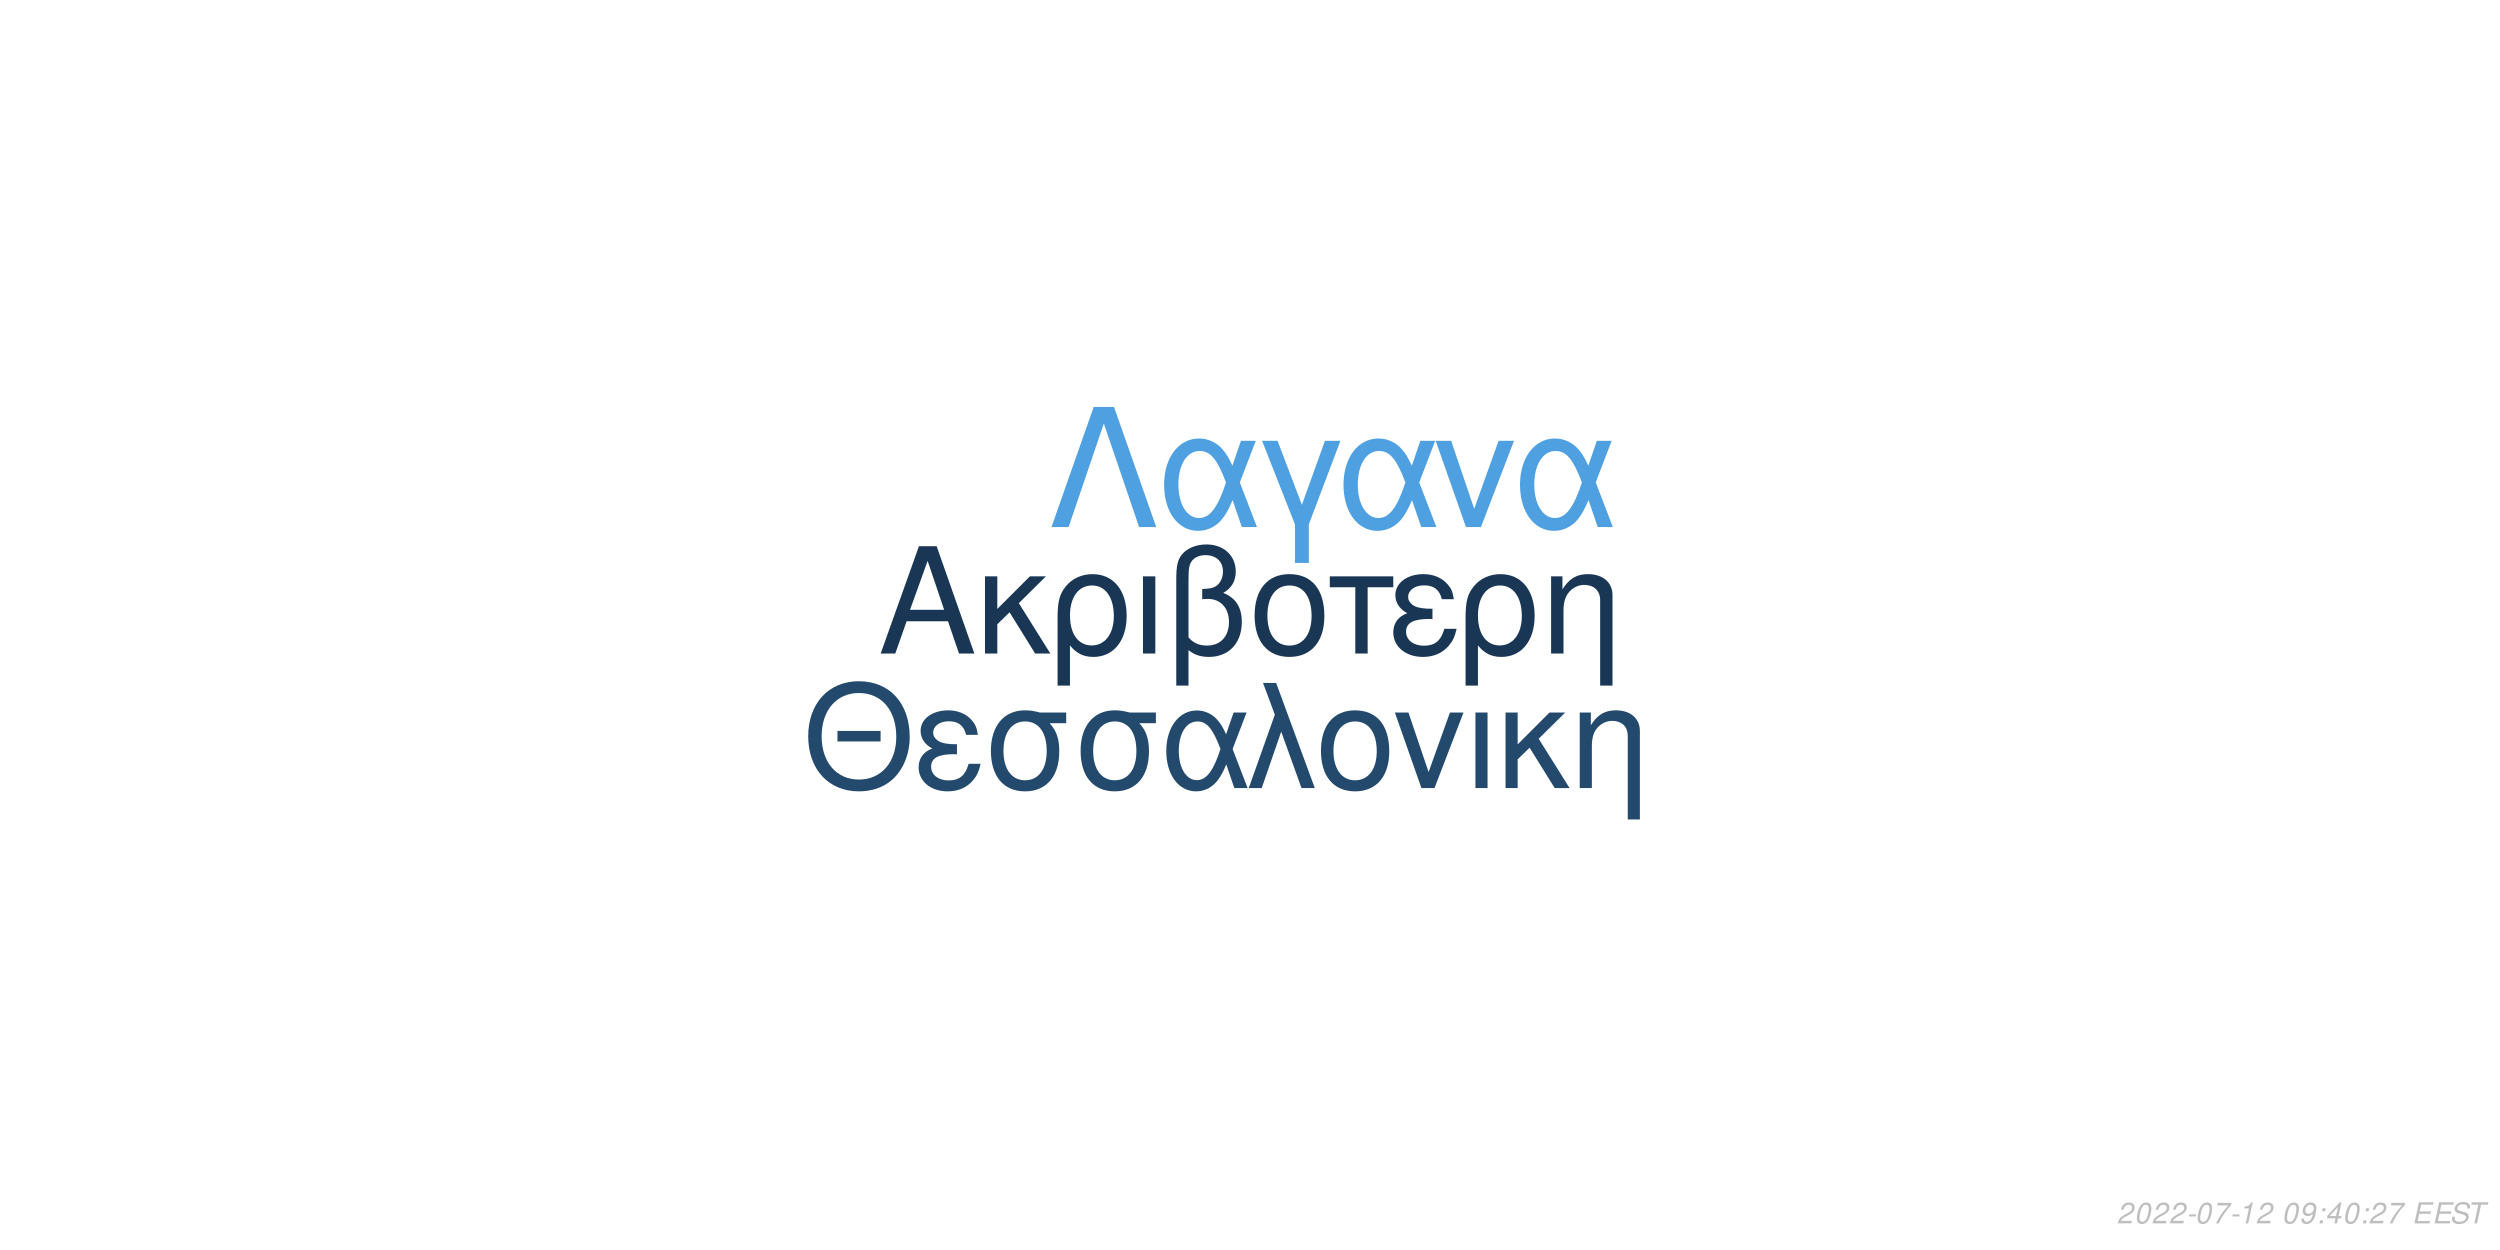
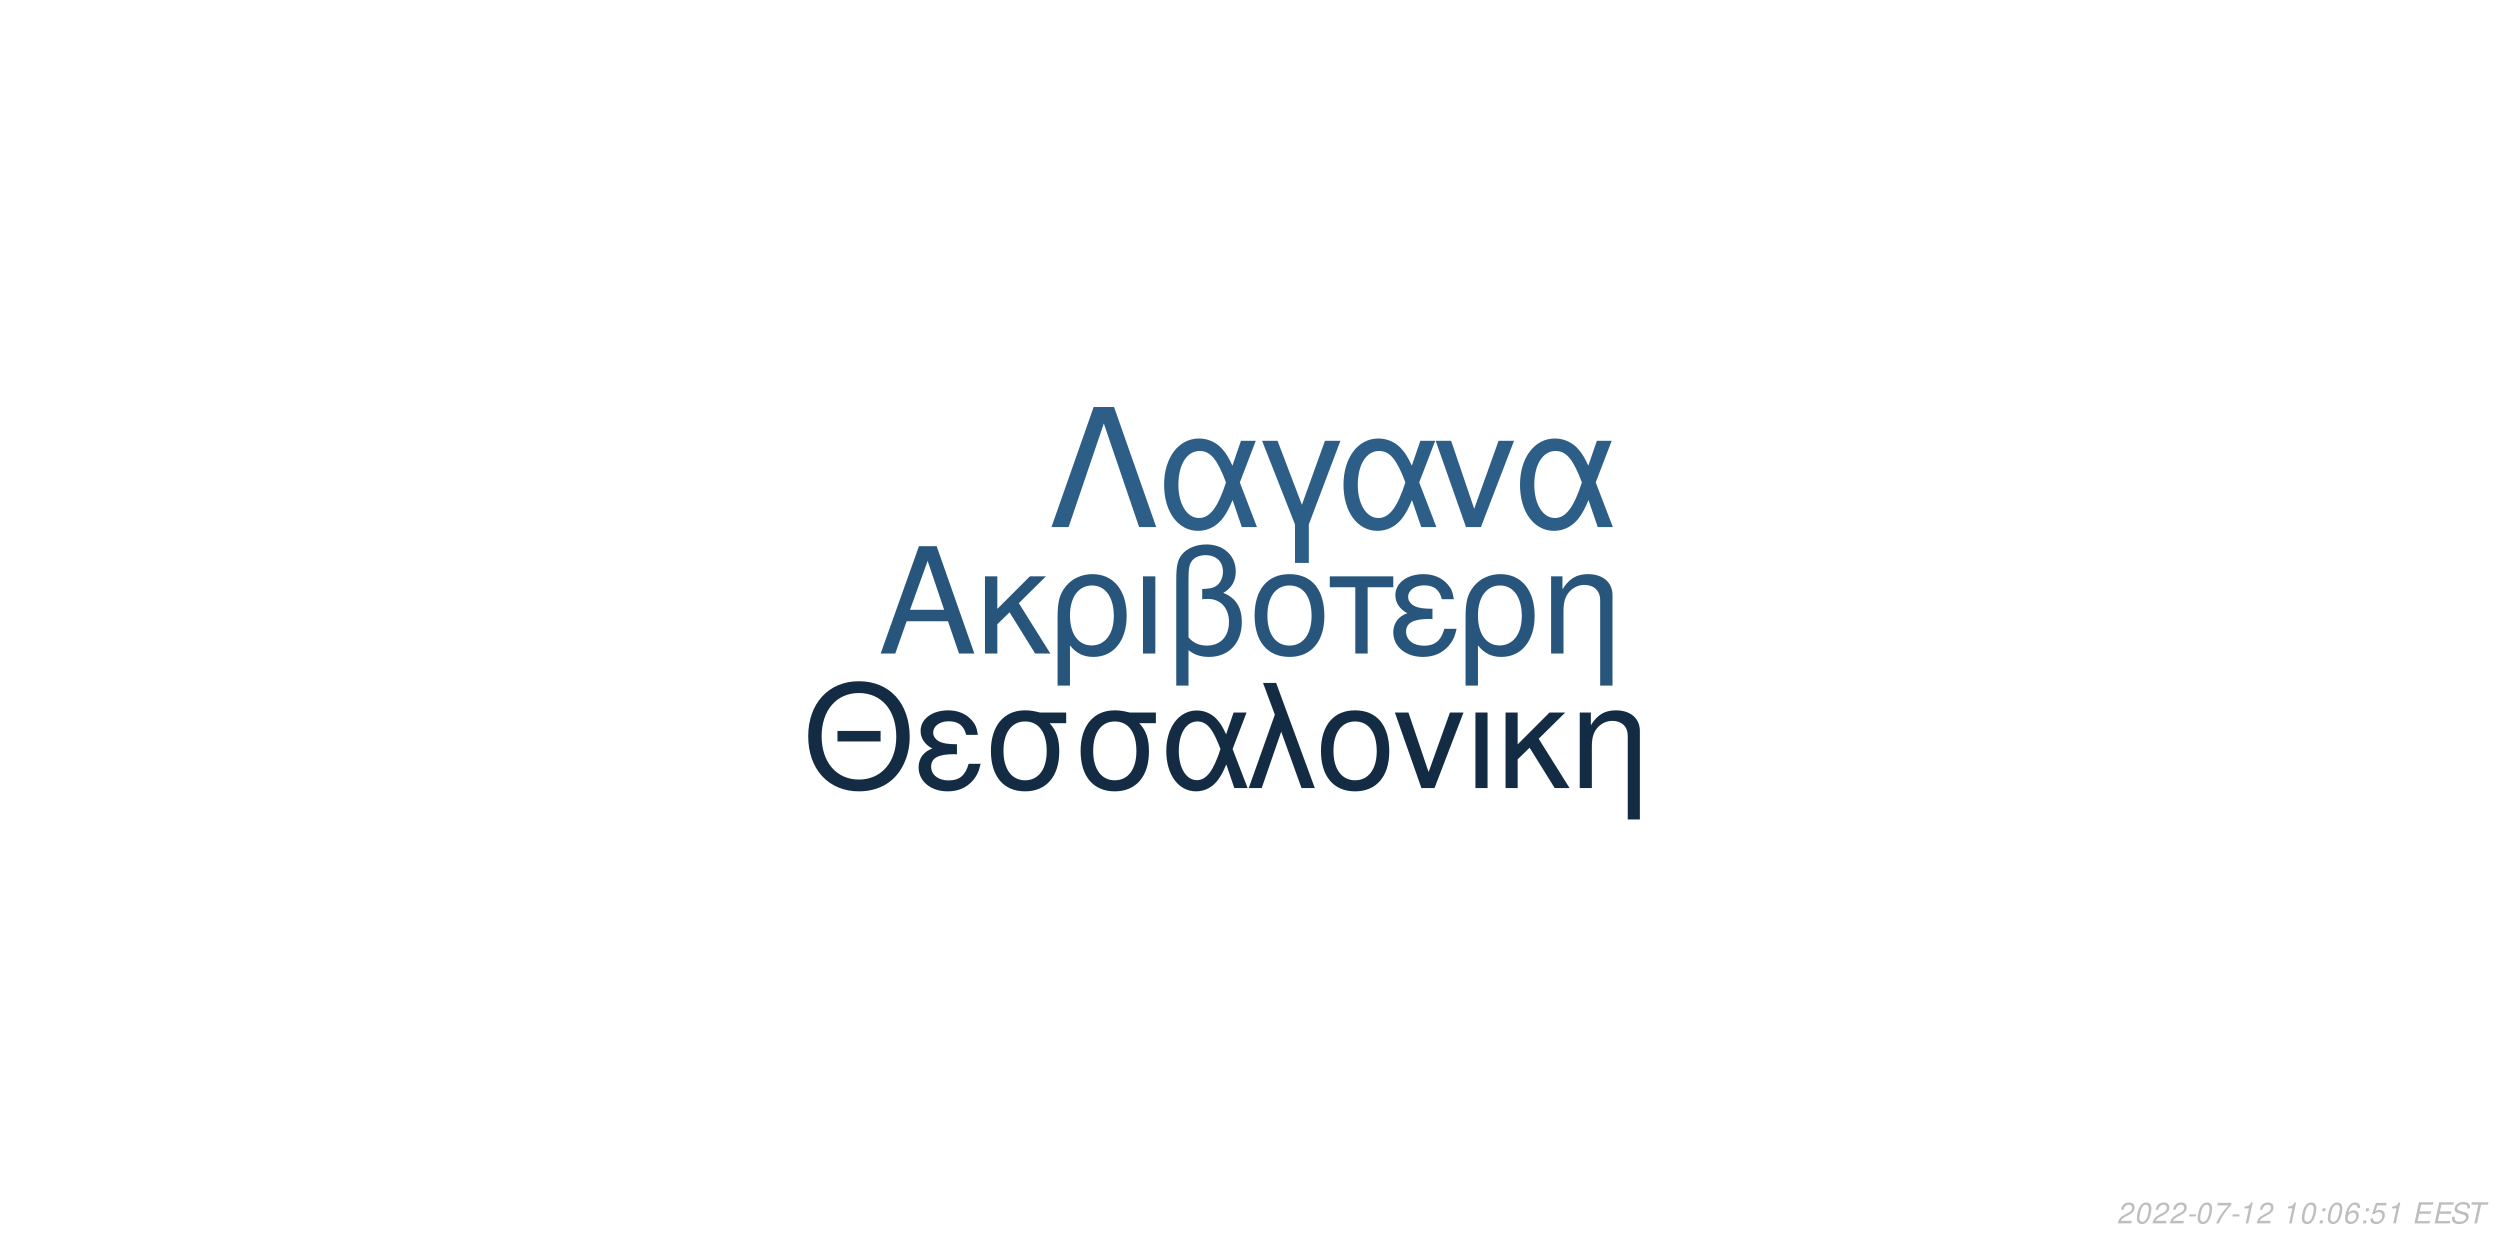
<svg xmlns="http://www.w3.org/2000/svg" xmlns:xlink="http://www.w3.org/1999/xlink" width="864pt" height="432pt" viewBox="0 0 864 432" version="1.1">
  <defs>
    <g>
      <symbol overflow="visible" id="glyph0-0">
        <path style="stroke:none;" d="" />
      </symbol>
      <symbol overflow="visible" id="glyph0-1">
        <path style="stroke:none;" d="M 24.125 -11.141 L 27.938 0 L 33.234 0 L 20.203 -37.094 L 14.094 -37.094 L 0.859 0 L 5.906 0 L 9.828 -11.141 Z M 22.797 -15.109 L 11 -15.109 L 17.094 -32.016 Z M 22.797 -15.109 " />
      </symbol>
      <symbol overflow="visible" id="glyph0-2">
        <path style="stroke:none;" d="M 7.172 -15.422 L 7.172 -26.672 L 2.906 -26.672 L 2.906 0 L 7.172 0 L 7.172 -10.125 L 11.406 -14.25 L 20.25 0 L 25.5 0 L 14.609 -17.406 L 23.969 -26.672 L 18.422 -26.672 Z M 7.172 -15.422 " />
      </symbol>
      <symbol overflow="visible" id="glyph0-3">
        <path style="stroke:none;" d="M 3 11.094 L 7.281 11.094 L 7.281 -2.797 C 9.516 -0.047 11.953 1.172 15.375 1.172 C 22.344 1.172 26.875 -4.422 26.875 -13.031 C 26.875 -21.891 22.297 -27.438 15.062 -27.438 C 11.297 -27.438 7.984 -25.906 5.797 -23.156 C 3.672 -20.516 3 -17.969 3 -12.359 Z M 14.906 -23.516 C 19.547 -23.516 22.438 -19.438 22.438 -12.922 C 22.438 -6.812 19.391 -2.797 14.812 -2.797 C 10.172 -2.797 7.281 -6.766 7.281 -13.125 C 7.281 -19.484 10.234 -23.516 14.906 -23.516 Z M 14.906 -23.516 " />
      </symbol>
      <symbol overflow="visible" id="glyph0-4">
        <path style="stroke:none;" d="M 3.516 0 L 7.781 0 L 7.781 -26.672 L 3.516 -26.672 Z M 3.516 0 " />
      </symbol>
      <symbol overflow="visible" id="glyph0-5">
        <path style="stroke:none;" d="M 4.016 11.094 L 8.25 11.094 L 8.25 -1.172 C 10.172 0.406 12.422 1.172 15.312 1.172 C 22.188 1.172 26.672 -3.609 26.672 -10.891 C 26.672 -15.984 24.578 -19.234 20.25 -20.969 C 23.109 -22.547 24.578 -25.031 24.578 -28.344 C 24.578 -33.844 20.406 -37.703 14.453 -37.703 C 10.938 -37.703 7.734 -36.391 6 -34.25 C 4.484 -32.422 4.016 -30.328 4.016 -25.391 Z M 8.25 -25.656 C 8.25 -29.359 8.5 -30.844 9.469 -32.062 C 10.375 -33.281 12.156 -34 14.094 -34 C 17.812 -34 20.156 -31.812 20.156 -28.297 C 20.156 -25.953 18.984 -23.812 17.297 -23.047 C 16.281 -22.547 15.469 -22.438 12.984 -22.297 L 12.984 -18.781 C 13.734 -18.828 14.344 -18.875 14.969 -18.875 C 19.344 -18.875 22.234 -15.719 22.234 -10.891 C 22.234 -5.906 19.281 -2.75 14.656 -2.75 C 11.953 -2.75 9.922 -3.609 8.25 -5.594 Z M 8.25 -25.656 " />
      </symbol>
      <symbol overflow="visible" id="glyph0-6">
        <path style="stroke:none;" d="M 14.094 -27.438 C 6.562 -27.438 2.094 -22.094 2.094 -13.125 C 2.094 -4.125 6.562 1.172 14.141 1.172 C 21.672 1.172 26.203 -4.172 26.203 -12.922 C 26.203 -22.188 21.828 -27.438 14.094 -27.438 Z M 14.141 -23.516 C 18.938 -23.516 21.781 -19.594 21.781 -12.984 C 21.781 -6.672 18.828 -2.75 14.141 -2.75 C 9.422 -2.75 6.516 -6.672 6.516 -13.125 C 6.516 -19.594 9.422 -23.516 14.141 -23.516 Z M 14.141 -23.516 " />
      </symbol>
      <symbol overflow="visible" id="glyph0-7">
        <path style="stroke:none;" d="M 7.891 0 L 12.156 0 L 12.156 -22.906 L 21.016 -22.906 L 21.016 -26.672 L -0.922 -26.672 L -0.922 -22.906 L 7.891 -22.906 Z M 7.891 0 " />
      </symbol>
      <symbol overflow="visible" id="glyph0-8">
        <path style="stroke:none;" d="M 14.562 -15.469 C 11.344 -15.469 9.562 -15.781 8.297 -16.438 C 6.922 -17.203 6.156 -18.328 6.156 -19.547 C 6.156 -21.891 8.453 -23.562 11.656 -23.562 C 15.062 -23.562 16.953 -22.094 17.812 -18.781 L 21.938 -18.781 C 21.578 -21.266 21.062 -22.5 19.797 -23.922 C 17.812 -26.203 14.906 -27.438 11.453 -27.438 C 5.797 -27.438 1.734 -24.375 1.734 -20.203 C 1.734 -17.609 3.156 -15.375 5.859 -13.938 C 2.797 -12.875 1.016 -10.484 1.016 -7.328 C 1.016 -2.391 5.297 1.172 11.25 1.172 C 14.969 1.172 17.906 -0.109 20.156 -2.641 C 21.578 -4.328 22.297 -5.797 22.906 -8.547 L 18.672 -8.547 C 17.5 -4.422 15.422 -2.703 11.609 -2.703 C 7.938 -2.703 5.438 -4.688 5.438 -7.578 C 5.438 -10.578 7.938 -11.953 13.484 -11.953 C 13.641 -11.953 14.094 -11.953 14.562 -11.906 Z M 14.562 -15.469 " />
      </symbol>
      <symbol overflow="visible" id="glyph0-9">
        <path style="stroke:none;" d="M 3.562 -26.672 L 3.562 0 L 7.844 0 L 7.844 -14.703 C 7.844 -17.906 8.5 -19.891 10.031 -21.531 C 11.406 -22.953 13.188 -23.719 15.062 -23.719 C 18.375 -23.719 20.516 -21.672 20.516 -18.469 L 20.516 11.094 L 24.781 11.094 L 24.781 -20.156 C 24.781 -24.578 21.469 -27.438 16.328 -27.438 C 12.359 -27.438 9.828 -25.906 7.484 -22.188 L 7.484 -26.672 Z M 3.562 -26.672 " />
      </symbol>
      <symbol overflow="visible" id="glyph1-0">
        <path style="stroke:none;" d="" />
      </symbol>
      <symbol overflow="visible" id="glyph1-1">
        <path style="stroke:none;" d="M 26.859 -19.734 L 11.953 -19.734 L 11.953 -16.094 L 26.859 -16.094 Z M 19.328 -36.922 C 8.922 -36.922 1.844 -29.25 1.844 -17.891 C 1.844 -6.484 8.875 1.141 19.391 1.141 C 23.812 1.141 27.703 -0.203 30.641 -2.688 C 34.578 -6.031 36.922 -11.656 36.922 -17.594 C 36.922 -29.297 30 -36.922 19.328 -36.922 Z M 19.328 -32.844 C 27.203 -32.844 32.281 -26.906 32.281 -17.688 C 32.281 -8.922 27.062 -2.938 19.391 -2.938 C 11.609 -2.938 6.484 -8.922 6.484 -17.891 C 6.484 -26.859 11.609 -32.844 19.328 -32.844 Z M 19.328 -32.844 " />
      </symbol>
      <symbol overflow="visible" id="glyph1-2">
        <path style="stroke:none;" d="M 14.25 -15.141 C 11.109 -15.141 9.375 -15.453 8.125 -16.094 C 6.781 -16.844 6.031 -17.938 6.031 -19.141 C 6.031 -21.422 8.266 -23.078 11.406 -23.078 C 14.75 -23.078 16.594 -21.625 17.438 -18.391 L 21.469 -18.391 C 21.125 -20.828 20.625 -22.031 19.391 -23.422 C 17.438 -25.656 14.594 -26.859 11.219 -26.859 C 5.688 -26.859 1.688 -23.875 1.688 -19.781 C 1.688 -17.234 3.094 -15.047 5.734 -13.656 C 2.734 -12.609 1 -10.266 1 -7.172 C 1 -2.344 5.188 1.141 11.016 1.141 C 14.656 1.141 17.547 -0.094 19.734 -2.594 C 21.125 -4.234 21.828 -5.688 22.422 -8.375 L 18.281 -8.375 C 17.141 -4.328 15.094 -2.641 11.359 -2.641 C 7.766 -2.641 5.328 -4.578 5.328 -7.422 C 5.328 -10.359 7.766 -11.703 13.203 -11.703 C 13.359 -11.703 13.797 -11.703 14.25 -11.656 Z M 14.25 -15.141 " />
      </symbol>
      <symbol overflow="visible" id="glyph1-3">
        <path style="stroke:none;" d="M 29 -26.109 L 19.938 -26.109 C 17.594 -26.703 16.438 -26.859 14.703 -26.859 C 7.469 -26.859 2.984 -21.469 2.984 -12.859 C 2.984 -4.031 7.375 1.141 14.797 1.141 C 22.172 1.141 26.609 -4.078 26.609 -12.656 C 26.609 -17.047 25.656 -19.828 23.266 -22.422 L 29 -22.422 Z M 14.797 -23.016 C 19.531 -23.016 22.266 -19.234 22.266 -12.75 C 22.266 -6.531 19.438 -2.688 14.797 -2.688 C 10.172 -2.688 7.328 -6.531 7.328 -12.859 C 7.328 -19.188 10.172 -23.016 14.797 -23.016 Z M 14.797 -23.016 " />
      </symbol>
      <symbol overflow="visible" id="glyph1-4">
        <path style="stroke:none;" d="M 29.344 -26.109 L 24.859 -26.109 L 22.266 -18.578 C 21.125 -21.031 20.484 -22.125 19.328 -23.469 C 17.547 -25.609 14.906 -26.812 12.156 -26.812 C 5.984 -26.812 1.594 -20.984 1.594 -12.812 C 1.594 -4.578 5.828 1.141 11.906 1.141 C 14.953 1.141 17.734 -0.344 19.625 -3.047 C 20.672 -4.531 21.281 -5.688 22.328 -8.172 L 25.109 0 L 29.703 0 L 24.516 -13.5 Z M 20.328 -13.5 C 17.891 -5.922 15.453 -2.734 12.156 -2.734 C 8.516 -2.734 5.922 -6.922 5.922 -12.812 C 5.922 -18.938 8.516 -23.016 12.359 -23.016 C 15.594 -23.016 17.688 -20.531 20.328 -13.5 Z M 20.328 -13.5 " />
      </symbol>
      <symbol overflow="visible" id="glyph1-5">
        <path style="stroke:none;" d="M 1.094 0 L 5.578 0 L 12.312 -19.484 L 19.328 0 L 23.922 0 L 10.562 -36.328 L 6.031 -36.328 L 10.109 -25.359 Z M 1.094 0 " />
      </symbol>
      <symbol overflow="visible" id="glyph1-6">
        <path style="stroke:none;" d="M 13.797 -26.859 C 6.422 -26.859 2.047 -21.625 2.047 -12.859 C 2.047 -4.031 6.422 1.141 13.859 1.141 C 21.234 1.141 25.656 -4.078 25.656 -12.656 C 25.656 -21.719 21.375 -26.859 13.797 -26.859 Z M 13.859 -23.016 C 18.531 -23.016 21.328 -19.188 21.328 -12.703 C 21.328 -6.531 18.438 -2.688 13.859 -2.688 C 9.219 -2.688 6.375 -6.531 6.375 -12.859 C 6.375 -19.188 9.219 -23.016 13.859 -23.016 Z M 13.859 -23.016 " />
      </symbol>
      <symbol overflow="visible" id="glyph1-7">
        <path style="stroke:none;" d="M 14.297 0 L 24.312 -26.109 L 19.625 -26.109 L 12.25 -5.531 L 5.281 -26.109 L 0.594 -26.109 L 9.766 0 Z M 14.297 0 " />
      </symbol>
      <symbol overflow="visible" id="glyph1-8">
        <path style="stroke:none;" d="M 3.438 0 L 7.625 0 L 7.625 -26.109 L 3.438 -26.109 Z M 3.438 0 " />
      </symbol>
      <symbol overflow="visible" id="glyph1-9">
        <path style="stroke:none;" d="M 7.031 -15.094 L 7.031 -26.109 L 2.844 -26.109 L 2.844 0 L 7.031 0 L 7.031 -9.922 L 11.156 -13.953 L 19.828 0 L 24.969 0 L 14.297 -17.047 L 23.469 -26.109 L 18.031 -26.109 Z M 7.031 -15.094 " />
      </symbol>
      <symbol overflow="visible" id="glyph1-10">
        <path style="stroke:none;" d="M 3.484 -26.109 L 3.484 0 L 7.672 0 L 7.672 -14.406 C 7.672 -17.547 8.328 -19.484 9.812 -21.078 C 11.156 -22.469 12.906 -23.219 14.75 -23.219 C 17.984 -23.219 20.078 -21.234 20.078 -18.094 L 20.078 10.859 L 24.266 10.859 L 24.266 -19.734 C 24.266 -24.062 21.031 -26.859 16 -26.859 C 12.109 -26.859 9.609 -25.359 7.328 -21.719 L 7.328 -26.109 Z M 3.484 -26.109 " />
      </symbol>
      <symbol overflow="visible" id="glyph2-0">
        <path style="stroke:none;" d="" />
      </symbol>
      <symbol overflow="visible" id="glyph2-1">
        <path style="stroke:none;" d="M 22.531 -41.484 L 15.484 -41.484 L 0.906 0 L 6.828 0 L 19 -35.797 L 31.188 0 L 37.109 0 Z M 22.531 -41.484 " />
      </symbol>
      <symbol overflow="visible" id="glyph2-2">
        <path style="stroke:none;" d="M 33.516 -29.812 L 28.391 -29.812 L 25.438 -21.219 C 24.125 -24.016 23.391 -25.266 22.078 -26.797 C 20.031 -29.25 17.016 -30.609 13.891 -30.609 C 6.828 -30.609 1.828 -23.953 1.828 -14.625 C 1.828 -5.234 6.656 1.312 13.594 1.312 C 17.078 1.312 20.266 -0.391 22.422 -3.469 C 23.609 -5.172 24.297 -6.484 25.5 -9.328 L 28.688 0 L 33.922 0 L 28 -15.422 Z M 23.219 -15.422 C 20.422 -6.766 17.641 -3.125 13.891 -3.125 C 9.734 -3.125 6.766 -7.906 6.766 -14.625 C 6.766 -21.625 9.734 -26.297 14.109 -26.297 C 17.812 -26.297 20.203 -23.453 23.219 -15.422 Z M 23.219 -15.422 " />
      </symbol>
      <symbol overflow="visible" id="glyph2-3">
        <path style="stroke:none;" d="M 12.062 12.406 L 16.844 12.406 L 16.844 -0.906 L 27.766 -29.812 L 22.422 -29.812 L 14.453 -7.688 L 6.031 -29.812 L 0.688 -29.812 L 12.062 -0.906 Z M 12.062 12.406 " />
      </symbol>
      <symbol overflow="visible" id="glyph2-4">
        <path style="stroke:none;" d="M 16.328 0 L 27.766 -29.812 L 22.422 -29.812 L 14 -6.312 L 6.031 -29.812 L 0.688 -29.812 L 11.156 0 Z M 16.328 0 " />
      </symbol>
      <symbol overflow="visible" id="glyph3-0">
        <path style="stroke:none;" d="" />
      </symbol>
      <symbol overflow="visible" id="glyph3-1">
        <path style="stroke:none;" d="M 5.234 -0.875 L 1.469 -0.875 C 1.641 -1.375 2.203 -1.891 3.109 -2.344 L 4.234 -2.938 C 5.562 -3.625 6.219 -4.469 6.219 -5.484 C 6.219 -5.938 6.062 -6.359 5.797 -6.656 C 5.469 -7.047 4.984 -7.234 4.312 -7.234 C 2.766 -7.234 1.891 -6.453 1.484 -4.734 L 2.375 -4.734 C 2.484 -5.188 2.609 -5.484 2.797 -5.75 C 3.094 -6.203 3.609 -6.453 4.188 -6.453 C 4.891 -6.453 5.344 -6.031 5.344 -5.375 C 5.344 -4.703 4.859 -4.094 4.016 -3.656 L 2.984 -3.125 C 1.234 -2.188 0.797 -1.656 0.344 -0.016 L 5.047 -0.016 Z M 5.234 -0.875 " />
      </symbol>
      <symbol overflow="visible" id="glyph3-2">
        <path style="stroke:none;" d="M 4.203 -7.234 C 3.375 -7.234 2.688 -6.812 2.125 -5.984 C 1.484 -5.047 0.984 -3.188 0.984 -1.734 C 0.984 -1.109 1.172 -0.562 1.484 -0.266 C 1.797 0.047 2.281 0.234 2.766 0.234 C 3.625 0.234 4.281 -0.156 4.859 -1.016 C 5.516 -1.953 6 -3.797 6 -5.266 C 6 -6.5 5.328 -7.234 4.203 -7.234 Z M 4.094 -6.453 C 4.734 -6.453 5.125 -5.984 5.125 -5.156 C 5.125 -4.203 4.781 -2.625 4.406 -1.812 C 3.984 -0.938 3.516 -0.547 2.875 -0.547 C 2.25 -0.547 1.875 -1.031 1.875 -1.828 C 1.875 -2.797 2.203 -4.344 2.594 -5.203 C 2.984 -6.047 3.453 -6.453 4.094 -6.453 Z M 4.094 -6.453 " />
      </symbol>
      <symbol overflow="visible" id="glyph3-3">
        <path style="stroke:none;" d="M 3.516 -3.125 L 1.125 -3.125 L 0.969 -2.406 L 3.359 -2.406 Z M 3.516 -3.125 " />
      </symbol>
      <symbol overflow="visible" id="glyph3-4">
        <path style="stroke:none;" d="M 6.703 -7.094 L 1.953 -7.094 L 1.766 -6.219 L 5.594 -6.219 C 3.344 -3.688 2.266 -2.109 1.375 0 L 2.344 0 C 3.031 -1.906 4.828 -4.594 6.547 -6.281 Z M 6.703 -7.094 " />
      </symbol>
      <symbol overflow="visible" id="glyph3-5">
        <path style="stroke:none;" d="M 3.703 -5.188 L 2.594 0 L 3.469 0 L 5.016 -7.234 L 4.438 -7.234 C 3.906 -6.156 3.688 -6.016 2.234 -5.812 L 2.109 -5.188 Z M 3.703 -5.188 " />
      </symbol>
      <symbol overflow="visible" id="glyph3-6">
        <path style="stroke:none;" d="" />
      </symbol>
      <symbol overflow="visible" id="glyph3-7">
-         <path style="stroke:none;" d="M 0.844 -1.656 C 0.844 -1.547 0.844 -1.438 0.844 -1.375 C 0.844 -0.406 1.531 0.234 2.578 0.234 C 3.203 0.234 3.766 0.016 4.297 -0.438 C 4.938 -1 5.312 -1.656 5.594 -2.719 C 5.844 -3.672 6.016 -4.766 6.016 -5.375 C 6.016 -5.844 5.844 -6.328 5.547 -6.656 C 5.203 -7.031 4.703 -7.234 4.062 -7.234 C 2.516 -7.234 1.297 -5.938 1.297 -4.266 C 1.297 -3.203 1.984 -2.547 3.047 -2.547 C 3.484 -2.547 3.953 -2.672 4.281 -2.891 C 4.406 -2.984 4.547 -3.078 4.828 -3.344 C 4.438 -1.484 3.703 -0.547 2.703 -0.547 C 2.109 -0.547 1.719 -0.938 1.719 -1.547 L 1.719 -1.656 Z M 3.953 -6.453 C 4.625 -6.453 5.141 -5.953 5.141 -5.281 C 5.141 -4.188 4.312 -3.312 3.297 -3.312 C 2.594 -3.312 2.172 -3.734 2.172 -4.453 C 2.172 -5.562 2.984 -6.453 3.953 -6.453 Z M 3.953 -6.453 " />
+         <path style="stroke:none;" d="M 2.359 -1.031 L 1.312 -1.031 L 1.094 0 L 2.141 0 Z M 3.266 -5.234 L 2.219 -5.234 L 2 -4.203 L 3.047 -4.203 Z M 3.266 -5.234 " />
      </symbol>
      <symbol overflow="visible" id="glyph3-8">
-         <path style="stroke:none;" d="M 2.359 -1.031 L 1.312 -1.031 L 1.094 0 L 2.141 0 Z M 3.266 -5.234 L 2.219 -5.234 L 2 -4.203 L 3.047 -4.203 Z M 3.266 -5.234 " />
+         <path style="stroke:none;" d="M 6.125 -5.344 L 6.141 -5.625 C 6.141 -6.609 5.453 -7.234 4.391 -7.234 C 3.438 -7.234 2.641 -6.719 2.016 -5.703 C 1.422 -4.781 0.938 -2.953 0.938 -1.688 C 0.938 -0.516 1.688 0.234 2.859 0.234 C 3.703 0.234 4.438 -0.156 5 -0.875 C 5.406 -1.422 5.672 -2.156 5.672 -2.766 C 5.672 -3.812 4.969 -4.5 3.906 -4.5 C 3.234 -4.5 2.672 -4.234 2.094 -3.625 C 2.406 -5.375 3.234 -6.453 4.25 -6.453 C 4.703 -6.453 5.062 -6.234 5.172 -5.844 C 5.203 -5.719 5.234 -5.578 5.25 -5.344 Z M 3.656 -3.734 C 4.344 -3.734 4.797 -3.281 4.797 -2.625 C 4.797 -1.469 3.984 -0.547 2.984 -0.547 C 2.297 -0.547 1.812 -1.047 1.812 -1.766 C 1.812 -2.859 2.625 -3.734 3.656 -3.734 Z M 3.656 -3.734 " />
      </symbol>
      <symbol overflow="visible" id="glyph3-9">
-         <path style="stroke:none;" d="M 3.625 -1.75 L 3.266 0 L 4.141 0 L 4.516 -1.75 L 5.562 -1.75 L 5.734 -2.531 L 4.688 -2.531 L 5.688 -7.234 L 5.016 -7.234 L 0.844 -2.672 L 0.641 -1.75 Z M 3.797 -2.531 L 1.594 -2.531 L 4.469 -5.703 Z M 3.797 -2.531 " />
+         <path style="stroke:none;" d="M 6.297 -7.094 L 2.594 -7.094 L 1.234 -3.234 L 2.047 -3.234 C 2.656 -3.766 2.938 -3.906 3.531 -3.906 C 4.328 -3.906 4.797 -3.453 4.797 -2.688 C 4.797 -1.438 3.969 -0.547 2.828 -0.547 C 2.031 -0.547 1.609 -0.938 1.578 -1.734 L 0.703 -1.734 L 0.703 -1.516 C 0.703 -0.938 0.844 -0.547 1.188 -0.266 C 1.562 0.062 2.078 0.234 2.703 0.234 C 3.656 0.234 4.391 -0.156 4.984 -0.922 C 5.422 -1.5 5.672 -2.234 5.672 -2.953 C 5.672 -4 4.938 -4.672 3.812 -4.672 C 3.328 -4.672 2.906 -4.547 2.406 -4.234 L 3.109 -6.219 L 6.109 -6.219 Z M 6.297 -7.094 " />
      </symbol>
      <symbol overflow="visible" id="glyph3-10">
        <path style="stroke:none;" d="M 2.547 -3.312 L 6.5 -3.312 L 6.688 -4.141 L 2.719 -4.141 L 3.219 -6.469 L 7.344 -6.469 L 7.516 -7.297 L 2.453 -7.297 L 0.906 0 L 6.125 0 L 6.297 -0.812 L 2.016 -0.812 Z M 2.547 -3.312 " />
      </symbol>
      <symbol overflow="visible" id="glyph3-11">
        <path style="stroke:none;" d="M 7.062 -5.156 C 7.125 -5.438 7.141 -5.562 7.141 -5.703 C 7.141 -6.156 6.938 -6.594 6.594 -6.891 C 6.188 -7.25 5.656 -7.406 4.875 -7.406 C 3.844 -7.406 3.047 -7.125 2.5 -6.562 C 2.094 -6.141 1.781 -5.438 1.781 -4.922 C 1.781 -4.297 2.219 -3.766 2.891 -3.562 L 4.594 -3.094 C 5.406 -2.859 5.734 -2.578 5.734 -2.094 C 5.734 -1.781 5.547 -1.406 5.266 -1.141 C 4.844 -0.766 4.266 -0.578 3.453 -0.578 C 2.328 -0.578 1.812 -0.984 1.812 -1.906 C 1.812 -2.047 1.812 -2.125 1.844 -2.312 L 0.984 -2.312 C 0.906 -2.062 0.891 -1.906 0.891 -1.688 C 0.891 -0.484 1.797 0.234 3.297 0.234 C 4.359 0.234 5.234 -0.062 5.812 -0.609 C 6.344 -1.078 6.688 -1.797 6.688 -2.375 C 6.688 -2.641 6.609 -2.906 6.453 -3.156 C 6.234 -3.5 5.938 -3.703 5.469 -3.828 L 3.75 -4.312 C 2.984 -4.547 2.734 -4.734 2.734 -5.188 C 2.734 -5.547 2.875 -5.844 3.188 -6.109 C 3.547 -6.438 4.031 -6.594 4.703 -6.594 C 5.266 -6.594 5.688 -6.484 5.906 -6.297 C 6.094 -6.125 6.219 -5.797 6.219 -5.516 C 6.219 -5.422 6.203 -5.344 6.188 -5.156 Z M 7.062 -5.156 " />
      </symbol>
      <symbol overflow="visible" id="glyph3-12">
        <path style="stroke:none;" d="M 4.938 -6.469 L 7.312 -6.469 L 7.484 -7.297 L 1.75 -7.297 L 1.578 -6.469 L 3.984 -6.469 L 2.609 0 L 3.547 0 Z M 4.938 -6.469 " />
      </symbol>
    </g>
  </defs>
  <g id="surface1">
    <rect x="0" y="0" width="864" height="432" style="fill:rgb(100%,100%,100%);fill-opacity:1;stroke:none;" />
-     <g style="fill:rgb(9.804%,21.569%,32.941%);fill-opacity:1;">
+     <g style="fill:rgb(15.686%,33.333%,48.627%);fill-opacity:1;">
      <use xlink:href="#glyph0-1" x="303.5" y="225.861" />
      <use xlink:href="#glyph0-2" x="337.5" y="225.861" />
      <use xlink:href="#glyph0-3" x="362.5" y="225.861" />
      <use xlink:href="#glyph0-4" x="391.5" y="225.861" />
      <use xlink:href="#glyph0-5" x="402.5" y="225.861" />
      <use xlink:href="#glyph0-6" x="431.5" y="225.861" />
      <use xlink:href="#glyph0-7" x="460.5" y="225.861" />
      <use xlink:href="#glyph0-8" x="480.5" y="225.861" />
      <use xlink:href="#glyph0-3" x="503.5" y="225.861" />
      <use xlink:href="#glyph0-9" x="532.5" y="225.861" />
    </g>
-     <g style="fill:rgb(13.725%,29.02%,42.745%);fill-opacity:1;">
+     <g style="fill:rgb(7.451%,17.255%,26.667%);fill-opacity:1;">
      <use xlink:href="#glyph1-1" x="277.473" y="272.354" />
      <use xlink:href="#glyph1-2" x="316.473" y="272.354" />
      <use xlink:href="#glyph1-3" x="339.473" y="272.354" />
      <use xlink:href="#glyph1-3" x="370.473" y="272.354" />
      <use xlink:href="#glyph1-4" x="401.473" y="272.354" />
      <use xlink:href="#glyph1-5" x="430.473" y="272.354" />
      <use xlink:href="#glyph1-6" x="454.473" y="272.354" />
      <use xlink:href="#glyph1-7" x="481.473" y="272.354" />
      <use xlink:href="#glyph1-8" x="506.473" y="272.354" />
      <use xlink:href="#glyph1-9" x="517.473" y="272.354" />
      <use xlink:href="#glyph1-10" x="542.473" y="272.354" />
    </g>
-     <g style="fill:rgb(30.588%,62.745%,88.235%);fill-opacity:1;">
+     <g style="fill:rgb(17.647%,36.863%,53.333%);fill-opacity:1;">
      <use xlink:href="#glyph2-1" x="362.484" y="182.152" />
      <use xlink:href="#glyph2-2" x="400.484" y="182.152" />
      <use xlink:href="#glyph2-3" x="435.484" y="182.152" />
      <use xlink:href="#glyph2-2" x="462.484" y="182.152" />
      <use xlink:href="#glyph2-4" x="495.484" y="182.152" />
      <use xlink:href="#glyph2-2" x="523.484" y="182.152" />
    </g>
    <g style="fill:rgb(74.51%,74.51%,74.51%);fill-opacity:1;">
      <use xlink:href="#glyph3-1" x="731.52" y="422.81" />
      <use xlink:href="#glyph3-2" x="737.52" y="422.81" />
      <use xlink:href="#glyph3-1" x="743.52" y="422.81" />
      <use xlink:href="#glyph3-1" x="749.52" y="422.81" />
      <use xlink:href="#glyph3-3" x="755.52" y="422.81" />
      <use xlink:href="#glyph3-2" x="758.52" y="422.81" />
      <use xlink:href="#glyph3-4" x="764.52" y="422.81" />
      <use xlink:href="#glyph3-3" x="770.52" y="422.81" />
      <use xlink:href="#glyph3-5" x="773.52" y="422.81" />
      <use xlink:href="#glyph3-1" x="779.52" y="422.81" />
      <use xlink:href="#glyph3-6" x="785.52" y="422.81" />
-       <use xlink:href="#glyph3-2" x="788.52" y="422.81" />
-       <use xlink:href="#glyph3-7" x="794.52" y="422.81" />
-       <use xlink:href="#glyph3-8" x="800.52" y="422.81" />
-       <use xlink:href="#glyph3-9" x="803.52" y="422.81" />
-       <use xlink:href="#glyph3-2" x="809.52" y="422.81" />
-       <use xlink:href="#glyph3-8" x="815.52" y="422.81" />
-       <use xlink:href="#glyph3-1" x="818.52" y="422.81" />
-       <use xlink:href="#glyph3-4" x="824.52" y="422.81" />
+       <use xlink:href="#glyph3-5" x="788.52" y="422.81" />
+       <use xlink:href="#glyph3-2" x="794.52" y="422.81" />
+       <use xlink:href="#glyph3-7" x="800.52" y="422.81" />
+       <use xlink:href="#glyph3-2" x="803.52" y="422.81" />
+       <use xlink:href="#glyph3-8" x="809.52" y="422.81" />
+       <use xlink:href="#glyph3-7" x="815.52" y="422.81" />
+       <use xlink:href="#glyph3-9" x="818.52" y="422.81" />
+       <use xlink:href="#glyph3-5" x="824.52" y="422.81" />
      <use xlink:href="#glyph3-6" x="830.52" y="422.81" />
      <use xlink:href="#glyph3-10" x="833.52" y="422.81" />
      <use xlink:href="#glyph3-10" x="840.52" y="422.81" />
      <use xlink:href="#glyph3-11" x="846.52" y="422.81" />
      <use xlink:href="#glyph3-12" x="852.52" y="422.81" />
    </g>
  </g>
</svg>
